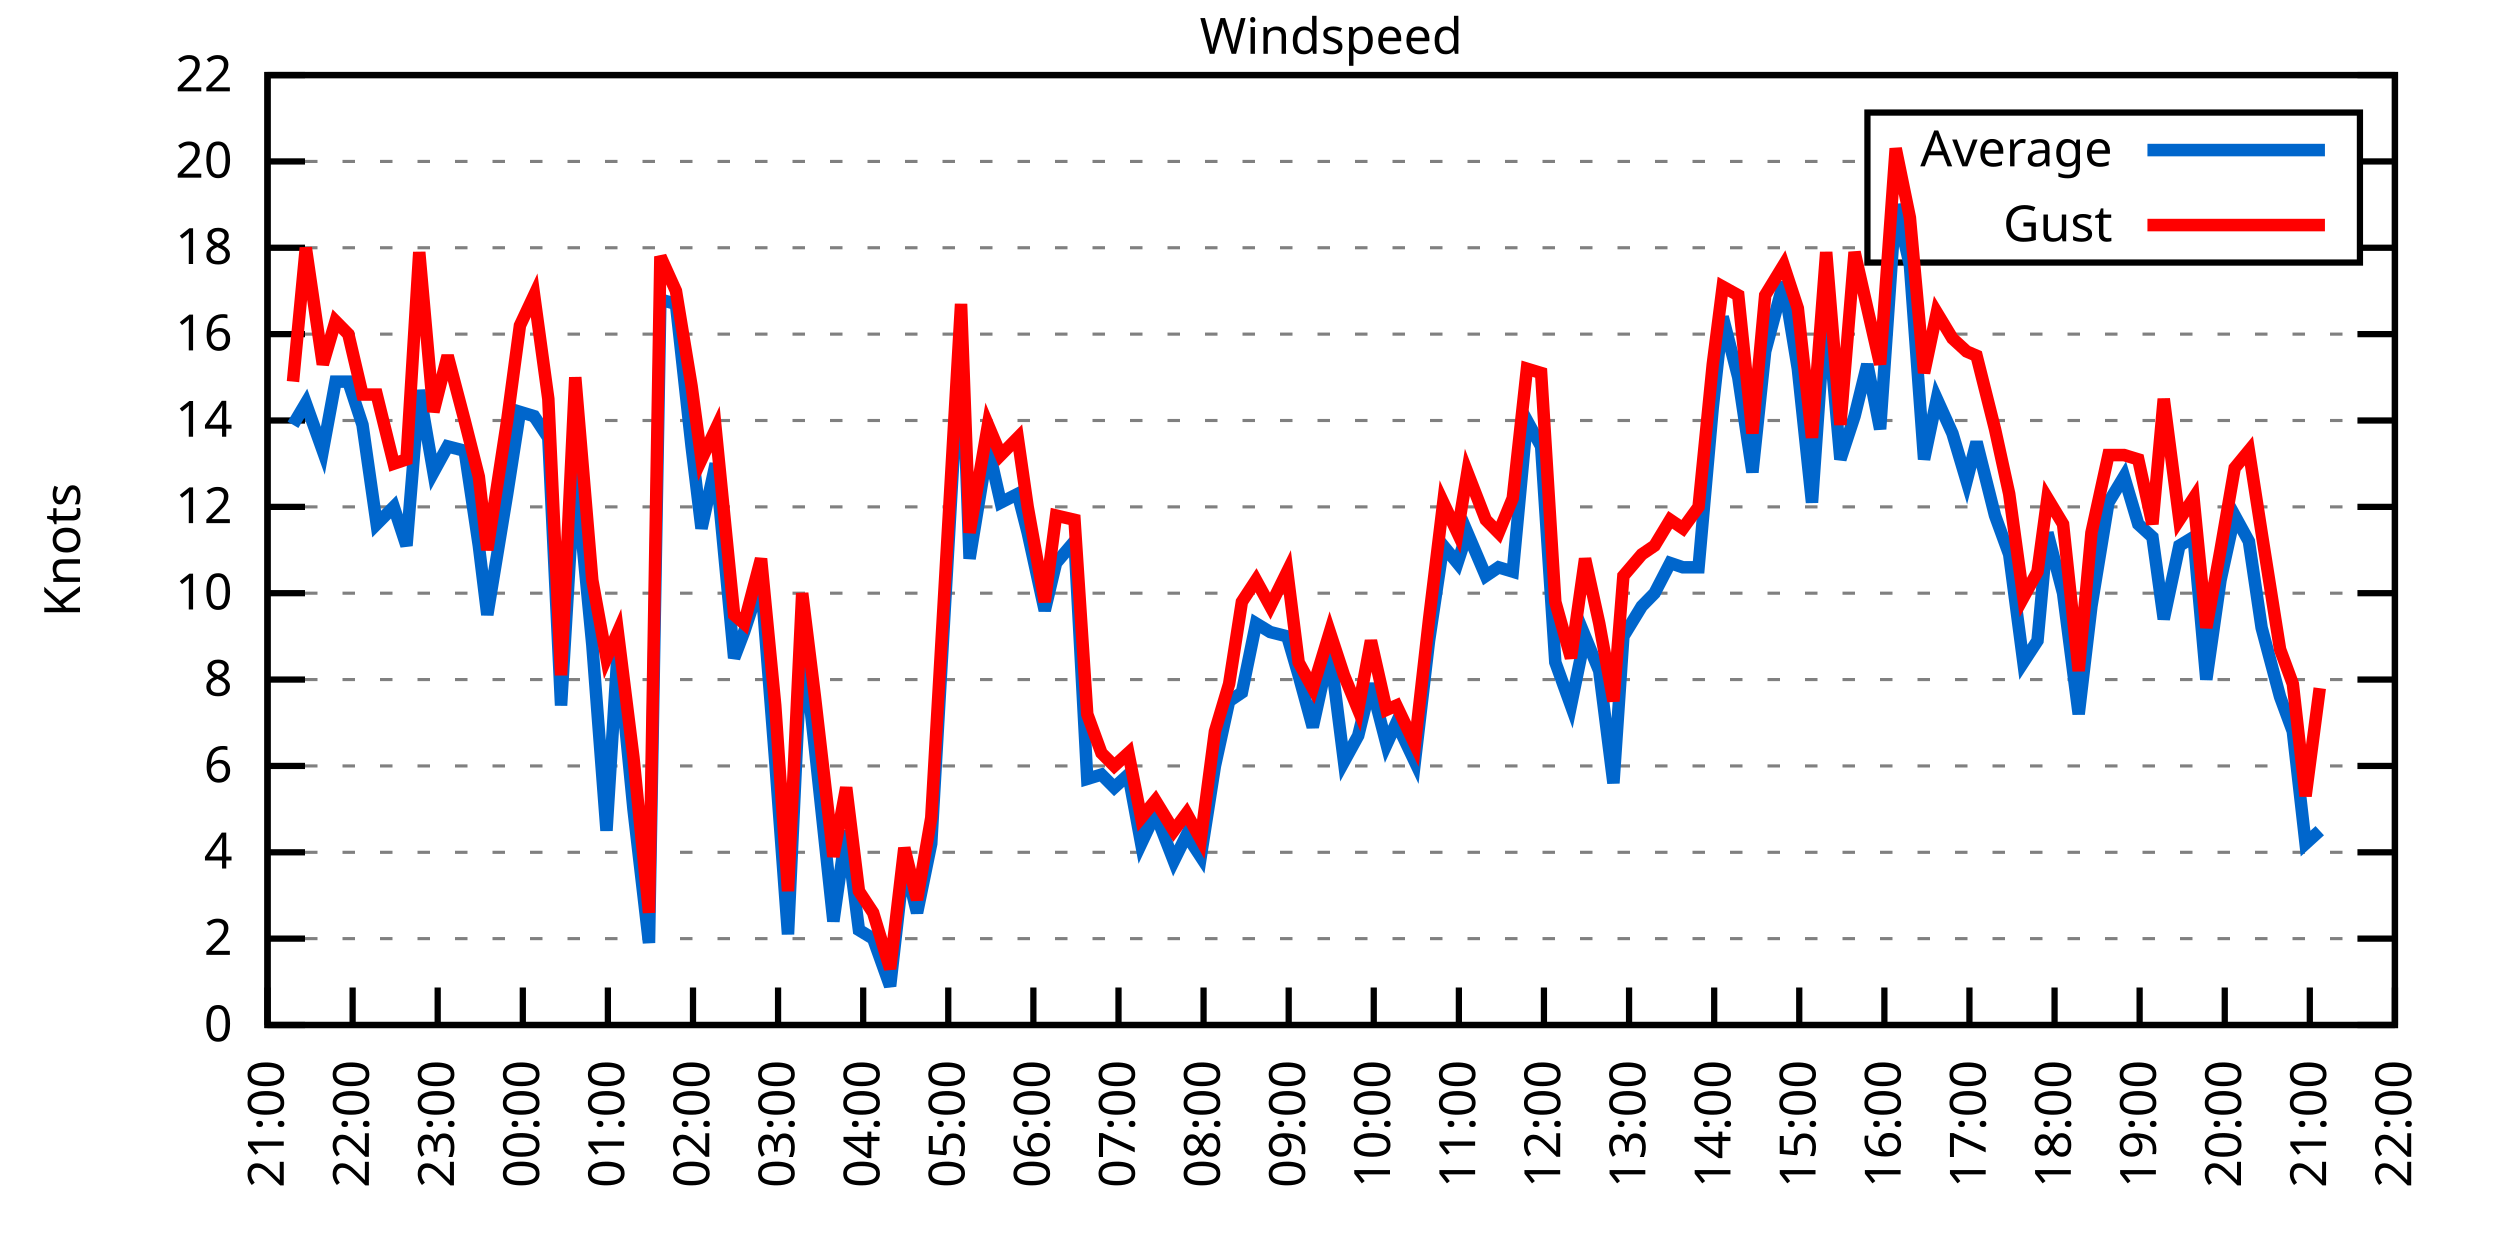
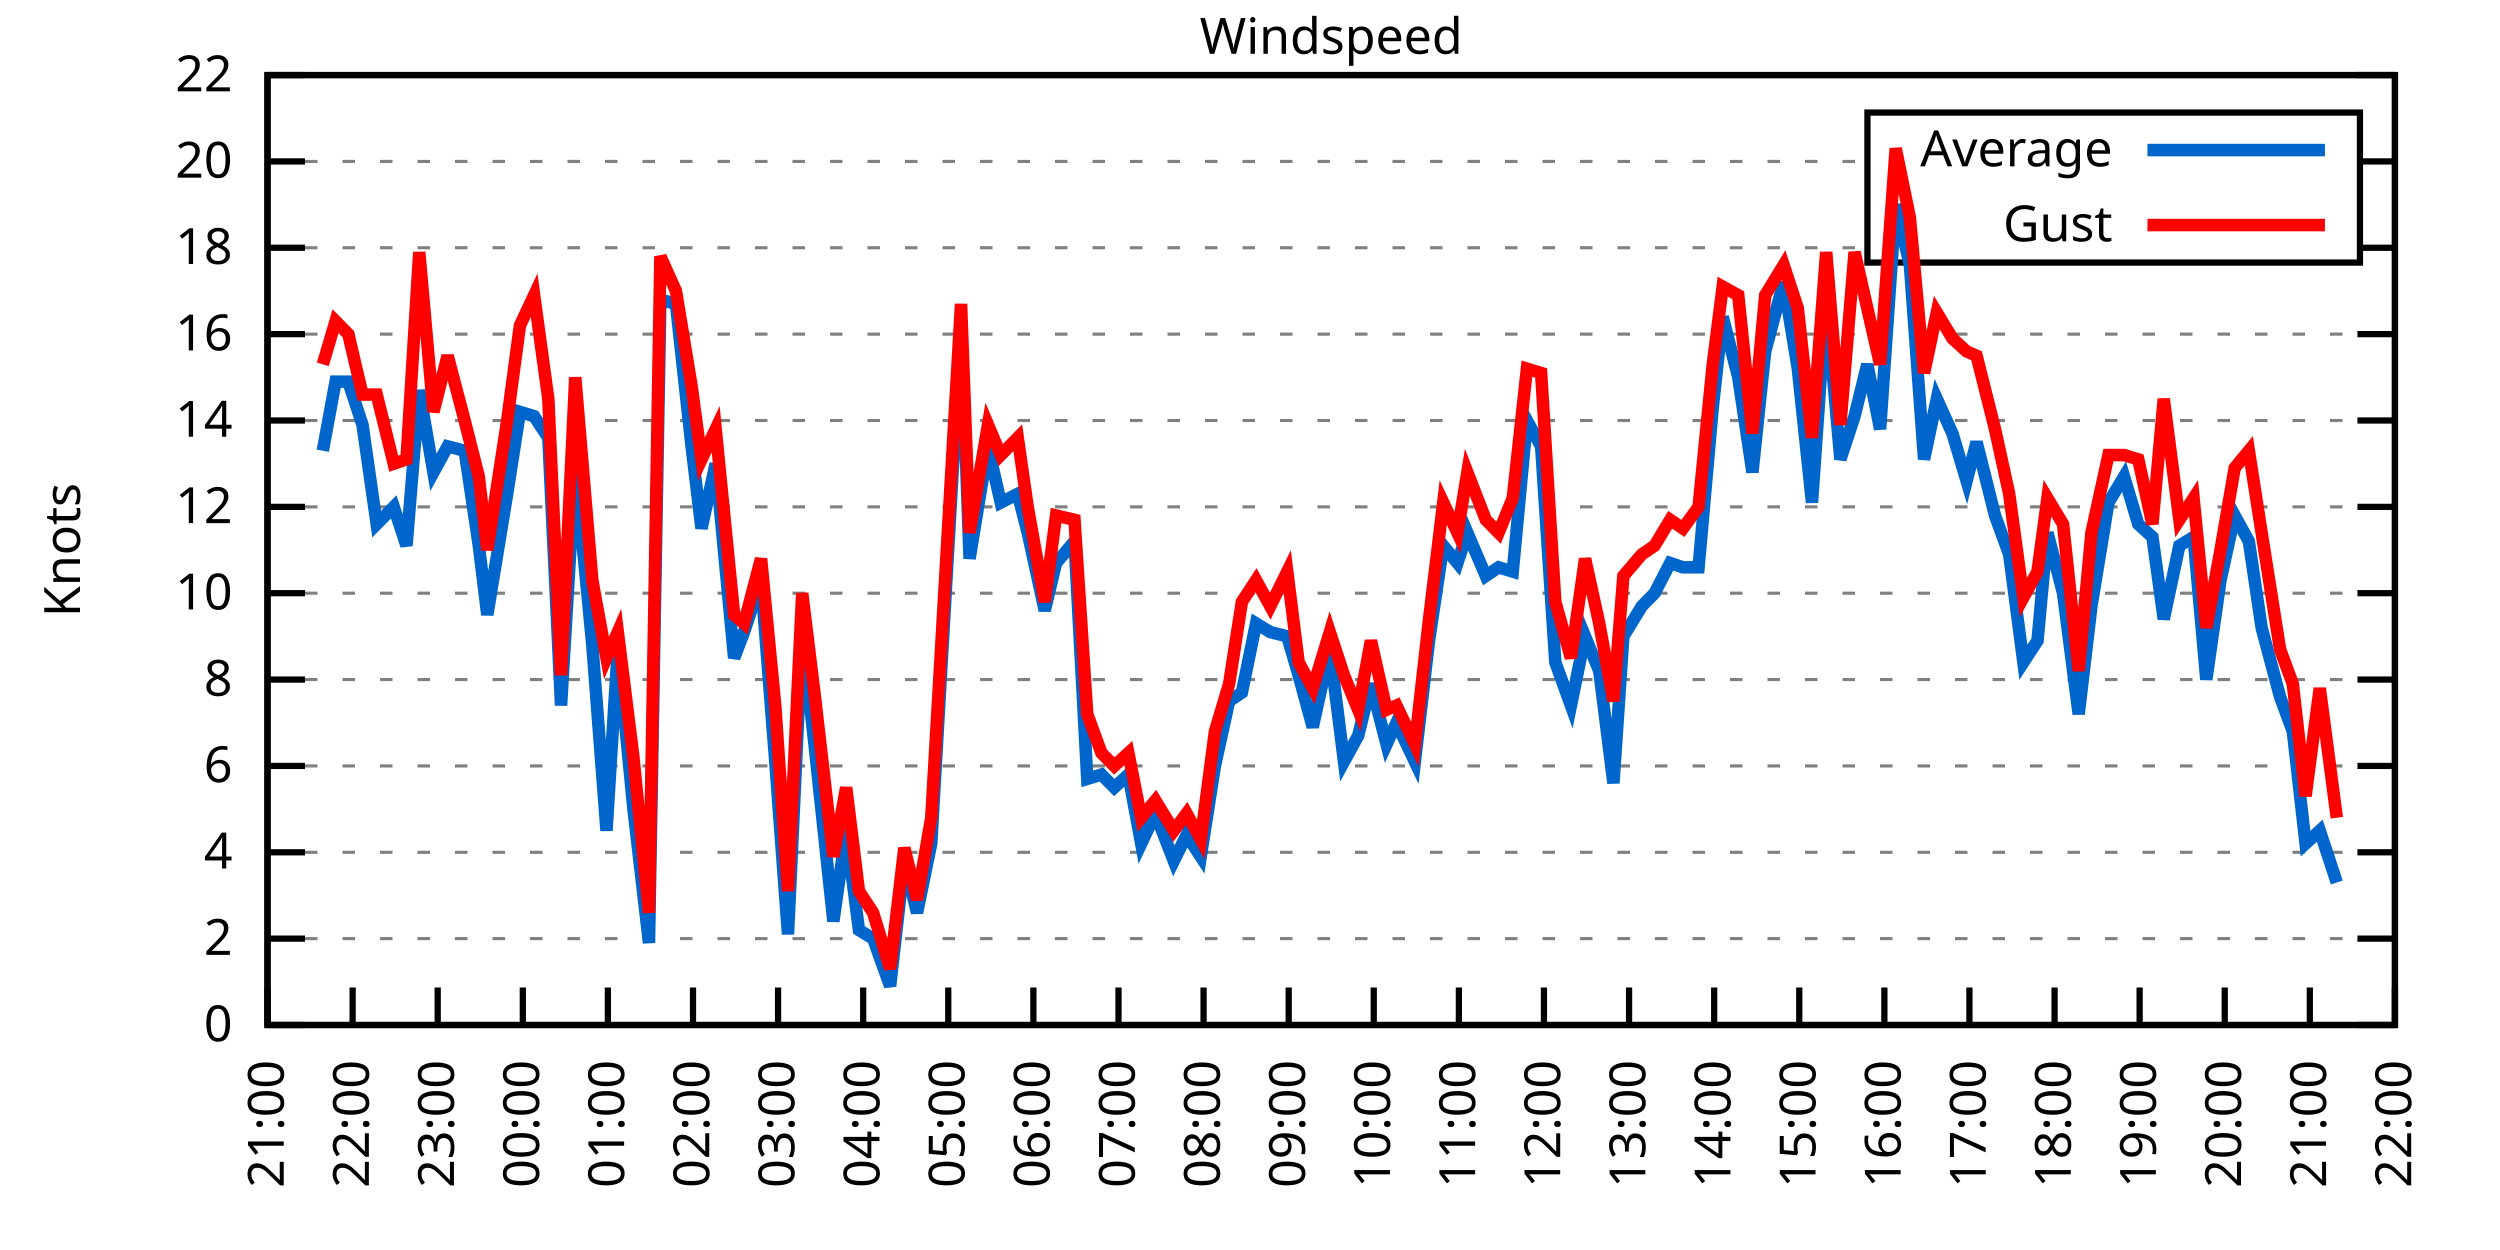
<svg xmlns="http://www.w3.org/2000/svg" xmlns:xlink="http://www.w3.org/1999/xlink" width="400" height="200" viewBox="0 0 400 200">
  <g id="gnuplot_canvas">
    <rect x="0" y="0" width="400" height="200" fill="none" />
    <defs>
      <circle id="gpDot" r="0.5" stroke-width="0.5" stroke="currentColor" />
      <path id="gpPt0" stroke-width="0.333" stroke="currentColor" d="M-1,0 h2 M0,-1 v2" />
      <path id="gpPt1" stroke-width="0.333" stroke="currentColor" d="M-1,-1 L1,1 M1,-1 L-1,1" />
      <path id="gpPt2" stroke-width="0.333" stroke="currentColor" d="M-1,0 L1,0 M0,-1 L0,1 M-1,-1 L1,1 M-1,1 L1,-1" />
      <rect id="gpPt3" stroke-width="0.333" stroke="currentColor" x="-1" y="-1" width="2" height="2" />
      <rect id="gpPt4" stroke-width="0.333" stroke="currentColor" fill="currentColor" x="-1" y="-1" width="2" height="2" />
      <circle id="gpPt5" stroke-width="0.333" stroke="currentColor" cx="0" cy="0" r="1" />
      <use xlink:href="#gpPt5" id="gpPt6" fill="currentColor" stroke="none" />
      <path id="gpPt7" stroke-width="0.333" stroke="currentColor" d="M0,-1.33 L-1.33,0.67 L1.33,0.67 z" />
      <use xlink:href="#gpPt7" id="gpPt8" fill="currentColor" stroke="none" />
      <use xlink:href="#gpPt7" id="gpPt9" stroke="currentColor" transform="rotate(180)" />
      <use xlink:href="#gpPt9" id="gpPt10" fill="currentColor" stroke="none" />
      <use xlink:href="#gpPt3" id="gpPt11" stroke="currentColor" transform="rotate(45)" />
      <use xlink:href="#gpPt11" id="gpPt12" fill="currentColor" stroke="none" />
      <path id="gpPt13" stroke-width="0.333" stroke="currentColor" d="M0,1.330 L1.265,0.411 L0.782,-1.067 L-0.782,-1.076 L-1.265,0.411 z" />
      <use xlink:href="#gpPt13" id="gpPt14" fill="currentColor" stroke="none" />
      <filter id="textbox" filterUnits="objectBoundingBox" x="0" y="0" height="1" width="1">
        <feFlood flood-color="white" flood-opacity="1" result="bgnd" />
        <feComposite in="SourceGraphic" in2="bgnd" operator="atop" />
      </filter>
      <filter id="greybox" filterUnits="objectBoundingBox" x="0" y="0" height="1" width="1">
        <feFlood flood-color="lightgrey" flood-opacity="1" result="grey" />
        <feComposite in="SourceGraphic" in2="grey" operator="atop" />
      </filter>
    </defs>
    <g fill="none" color="white" stroke="currentColor" stroke-width="1.00" stroke-linecap="butt" stroke-linejoin="miter">
</g>
    <g fill="none" color="black" stroke="currentColor" stroke-width="1.00" stroke-linecap="butt" stroke-linejoin="miter">
      <g stroke="none" shape-rendering="crispEdges">
        <polygon fill="rgb(255, 255, 255)" points="42.80,164.00 383.18,164.00 383.18,12.02 42.80,12.02 " />
      </g>
    </g>
    <g fill="none" color="black" stroke="currentColor" stroke-width="1.00" stroke-linecap="butt" stroke-linejoin="miter">
</g>
    <g fill="none" color="black" stroke="black" stroke-width="0.50" stroke-linecap="butt" stroke-linejoin="miter">
</g>
    <g fill="none" color="gray" stroke="currentColor" stroke-width="0.50" stroke-linecap="butt" stroke-linejoin="miter">
      <path stroke="gray" stroke-dasharray="2,4" class="gridline" d="M42.80,164.00 L383.19,164.00  " />
    </g>
    <g fill="none" color="gray" stroke="gray" stroke-width="1.00" stroke-linecap="butt" stroke-linejoin="miter">
</g>
    <g fill="none" color="black" stroke="currentColor" stroke-width="1.00" stroke-linecap="butt" stroke-linejoin="miter">
      <path stroke="black" d="M42.80,164.00 L48.80,164.00 M383.19,164.00 L377.19,164.00  " />
      <g transform="translate(37.20,166.60)" stroke="none" fill="black" font-family="Sans" font-size="8.00" text-anchor="end">
        <text>
          <tspan font-family="Sans"> 0</tspan>
        </text>
      </g>
    </g>
    <g fill="none" color="black" stroke="currentColor" stroke-width="1.00" stroke-linecap="butt" stroke-linejoin="miter">
</g>
    <g fill="none" color="black" stroke="black" stroke-width="0.50" stroke-linecap="butt" stroke-linejoin="miter">
</g>
    <g fill="none" color="gray" stroke="currentColor" stroke-width="0.50" stroke-linecap="butt" stroke-linejoin="miter">
      <path stroke="gray" stroke-dasharray="2,4" class="gridline" d="M42.80,150.18 L383.19,150.18  " />
    </g>
    <g fill="none" color="gray" stroke="gray" stroke-width="1.00" stroke-linecap="butt" stroke-linejoin="miter">
</g>
    <g fill="none" color="black" stroke="currentColor" stroke-width="1.00" stroke-linecap="butt" stroke-linejoin="miter">
      <path stroke="black" d="M42.80,150.18 L48.80,150.18 M383.19,150.18 L377.19,150.18  " />
      <g transform="translate(37.20,152.78)" stroke="none" fill="black" font-family="Sans" font-size="8.00" text-anchor="end">
        <text>
          <tspan font-family="Sans"> 2</tspan>
        </text>
      </g>
    </g>
    <g fill="none" color="black" stroke="currentColor" stroke-width="1.00" stroke-linecap="butt" stroke-linejoin="miter">
</g>
    <g fill="none" color="black" stroke="black" stroke-width="0.50" stroke-linecap="butt" stroke-linejoin="miter">
</g>
    <g fill="none" color="gray" stroke="currentColor" stroke-width="0.50" stroke-linecap="butt" stroke-linejoin="miter">
      <path stroke="gray" stroke-dasharray="2,4" class="gridline" d="M42.80,136.37 L383.19,136.37  " />
    </g>
    <g fill="none" color="gray" stroke="gray" stroke-width="1.00" stroke-linecap="butt" stroke-linejoin="miter">
</g>
    <g fill="none" color="black" stroke="currentColor" stroke-width="1.00" stroke-linecap="butt" stroke-linejoin="miter">
      <path stroke="black" d="M42.80,136.37 L48.80,136.37 M383.19,136.37 L377.19,136.37  " />
      <g transform="translate(37.20,138.97)" stroke="none" fill="black" font-family="Sans" font-size="8.00" text-anchor="end">
        <text>
          <tspan font-family="Sans"> 4</tspan>
        </text>
      </g>
    </g>
    <g fill="none" color="black" stroke="currentColor" stroke-width="1.00" stroke-linecap="butt" stroke-linejoin="miter">
</g>
    <g fill="none" color="black" stroke="black" stroke-width="0.50" stroke-linecap="butt" stroke-linejoin="miter">
</g>
    <g fill="none" color="gray" stroke="currentColor" stroke-width="0.50" stroke-linecap="butt" stroke-linejoin="miter">
      <path stroke="gray" stroke-dasharray="2,4" class="gridline" d="M42.80,122.55 L383.19,122.55  " />
    </g>
    <g fill="none" color="gray" stroke="gray" stroke-width="1.00" stroke-linecap="butt" stroke-linejoin="miter">
</g>
    <g fill="none" color="black" stroke="currentColor" stroke-width="1.00" stroke-linecap="butt" stroke-linejoin="miter">
      <path stroke="black" d="M42.80,122.55 L48.80,122.55 M383.19,122.55 L377.19,122.55  " />
      <g transform="translate(37.20,125.15)" stroke="none" fill="black" font-family="Sans" font-size="8.00" text-anchor="end">
        <text>
          <tspan font-family="Sans"> 6</tspan>
        </text>
      </g>
    </g>
    <g fill="none" color="black" stroke="currentColor" stroke-width="1.00" stroke-linecap="butt" stroke-linejoin="miter">
</g>
    <g fill="none" color="black" stroke="black" stroke-width="0.50" stroke-linecap="butt" stroke-linejoin="miter">
</g>
    <g fill="none" color="gray" stroke="currentColor" stroke-width="0.50" stroke-linecap="butt" stroke-linejoin="miter">
      <path stroke="gray" stroke-dasharray="2,4" class="gridline" d="M42.80,108.73 L383.19,108.73  " />
    </g>
    <g fill="none" color="gray" stroke="gray" stroke-width="1.00" stroke-linecap="butt" stroke-linejoin="miter">
</g>
    <g fill="none" color="black" stroke="currentColor" stroke-width="1.00" stroke-linecap="butt" stroke-linejoin="miter">
      <path stroke="black" d="M42.80,108.73 L48.80,108.73 M383.19,108.73 L377.19,108.73  " />
      <g transform="translate(37.20,111.33)" stroke="none" fill="black" font-family="Sans" font-size="8.00" text-anchor="end">
        <text>
          <tspan font-family="Sans"> 8</tspan>
        </text>
      </g>
    </g>
    <g fill="none" color="black" stroke="currentColor" stroke-width="1.00" stroke-linecap="butt" stroke-linejoin="miter">
</g>
    <g fill="none" color="black" stroke="black" stroke-width="0.50" stroke-linecap="butt" stroke-linejoin="miter">
</g>
    <g fill="none" color="gray" stroke="currentColor" stroke-width="0.50" stroke-linecap="butt" stroke-linejoin="miter">
      <path stroke="gray" stroke-dasharray="2,4" class="gridline" d="M42.80,94.91 L383.19,94.91  " />
    </g>
    <g fill="none" color="gray" stroke="gray" stroke-width="1.00" stroke-linecap="butt" stroke-linejoin="miter">
</g>
    <g fill="none" color="black" stroke="currentColor" stroke-width="1.00" stroke-linecap="butt" stroke-linejoin="miter">
      <path stroke="black" d="M42.80,94.91 L48.80,94.91 M383.19,94.91 L377.19,94.91  " />
      <g transform="translate(37.20,97.51)" stroke="none" fill="black" font-family="Sans" font-size="8.00" text-anchor="end">
        <text>
          <tspan font-family="Sans"> 10</tspan>
        </text>
      </g>
    </g>
    <g fill="none" color="black" stroke="currentColor" stroke-width="1.00" stroke-linecap="butt" stroke-linejoin="miter">
</g>
    <g fill="none" color="black" stroke="black" stroke-width="0.50" stroke-linecap="butt" stroke-linejoin="miter">
</g>
    <g fill="none" color="gray" stroke="currentColor" stroke-width="0.50" stroke-linecap="butt" stroke-linejoin="miter">
      <path stroke="gray" stroke-dasharray="2,4" class="gridline" d="M42.80,81.10 L383.19,81.10  " />
    </g>
    <g fill="none" color="gray" stroke="gray" stroke-width="1.00" stroke-linecap="butt" stroke-linejoin="miter">
</g>
    <g fill="none" color="black" stroke="currentColor" stroke-width="1.00" stroke-linecap="butt" stroke-linejoin="miter">
      <path stroke="black" d="M42.80,81.10 L48.80,81.10 M383.19,81.10 L377.19,81.10  " />
      <g transform="translate(37.20,83.70)" stroke="none" fill="black" font-family="Sans" font-size="8.00" text-anchor="end">
        <text>
          <tspan font-family="Sans"> 12</tspan>
        </text>
      </g>
    </g>
    <g fill="none" color="black" stroke="currentColor" stroke-width="1.00" stroke-linecap="butt" stroke-linejoin="miter">
</g>
    <g fill="none" color="black" stroke="black" stroke-width="0.50" stroke-linecap="butt" stroke-linejoin="miter">
</g>
    <g fill="none" color="gray" stroke="currentColor" stroke-width="0.50" stroke-linecap="butt" stroke-linejoin="miter">
      <path stroke="gray" stroke-dasharray="2,4" class="gridline" d="M42.80,67.28 L383.19,67.28  " />
    </g>
    <g fill="none" color="gray" stroke="gray" stroke-width="1.00" stroke-linecap="butt" stroke-linejoin="miter">
</g>
    <g fill="none" color="black" stroke="currentColor" stroke-width="1.00" stroke-linecap="butt" stroke-linejoin="miter">
      <path stroke="black" d="M42.80,67.28 L48.80,67.28 M383.19,67.28 L377.19,67.28  " />
      <g transform="translate(37.20,69.88)" stroke="none" fill="black" font-family="Sans" font-size="8.00" text-anchor="end">
        <text>
          <tspan font-family="Sans"> 14</tspan>
        </text>
      </g>
    </g>
    <g fill="none" color="black" stroke="currentColor" stroke-width="1.00" stroke-linecap="butt" stroke-linejoin="miter">
</g>
    <g fill="none" color="black" stroke="black" stroke-width="0.50" stroke-linecap="butt" stroke-linejoin="miter">
</g>
    <g fill="none" color="gray" stroke="currentColor" stroke-width="0.50" stroke-linecap="butt" stroke-linejoin="miter">
      <path stroke="gray" stroke-dasharray="2,4" class="gridline" d="M42.80,53.46 L383.19,53.46  " />
    </g>
    <g fill="none" color="gray" stroke="gray" stroke-width="1.00" stroke-linecap="butt" stroke-linejoin="miter">
</g>
    <g fill="none" color="black" stroke="currentColor" stroke-width="1.00" stroke-linecap="butt" stroke-linejoin="miter">
      <path stroke="black" d="M42.80,53.46 L48.80,53.46 M383.19,53.46 L377.19,53.46  " />
      <g transform="translate(37.20,56.06)" stroke="none" fill="black" font-family="Sans" font-size="8.00" text-anchor="end">
        <text>
          <tspan font-family="Sans"> 16</tspan>
        </text>
      </g>
    </g>
    <g fill="none" color="black" stroke="currentColor" stroke-width="1.00" stroke-linecap="butt" stroke-linejoin="miter">
</g>
    <g fill="none" color="black" stroke="black" stroke-width="0.50" stroke-linecap="butt" stroke-linejoin="miter">
</g>
    <g fill="none" color="gray" stroke="currentColor" stroke-width="0.50" stroke-linecap="butt" stroke-linejoin="miter">
      <path stroke="gray" stroke-dasharray="2,4" class="gridline" d="M42.80,39.64 L298.79,39.64 M377.59,39.64 L383.19,39.64  " />
    </g>
    <g fill="none" color="gray" stroke="gray" stroke-width="1.00" stroke-linecap="butt" stroke-linejoin="miter">
</g>
    <g fill="none" color="black" stroke="currentColor" stroke-width="1.00" stroke-linecap="butt" stroke-linejoin="miter">
      <path stroke="black" d="M42.80,39.64 L48.80,39.64 M383.19,39.64 L377.19,39.64  " />
      <g transform="translate(37.20,42.24)" stroke="none" fill="black" font-family="Sans" font-size="8.00" text-anchor="end">
        <text>
          <tspan font-family="Sans"> 18</tspan>
        </text>
      </g>
    </g>
    <g fill="none" color="black" stroke="currentColor" stroke-width="1.00" stroke-linecap="butt" stroke-linejoin="miter">
</g>
    <g fill="none" color="black" stroke="black" stroke-width="0.50" stroke-linecap="butt" stroke-linejoin="miter">
</g>
    <g fill="none" color="gray" stroke="currentColor" stroke-width="0.50" stroke-linecap="butt" stroke-linejoin="miter">
      <path stroke="gray" stroke-dasharray="2,4" class="gridline" d="M42.80,25.83 L298.79,25.83 M377.59,25.83 L383.19,25.83  " />
    </g>
    <g fill="none" color="gray" stroke="gray" stroke-width="1.00" stroke-linecap="butt" stroke-linejoin="miter">
</g>
    <g fill="none" color="black" stroke="currentColor" stroke-width="1.00" stroke-linecap="butt" stroke-linejoin="miter">
      <path stroke="black" d="M42.80,25.83 L48.80,25.83 M383.19,25.83 L377.19,25.83  " />
      <g transform="translate(37.20,28.43)" stroke="none" fill="black" font-family="Sans" font-size="8.00" text-anchor="end">
        <text>
          <tspan font-family="Sans"> 20</tspan>
        </text>
      </g>
    </g>
    <g fill="none" color="black" stroke="currentColor" stroke-width="1.00" stroke-linecap="butt" stroke-linejoin="miter">
</g>
    <g fill="none" color="black" stroke="black" stroke-width="0.50" stroke-linecap="butt" stroke-linejoin="miter">
</g>
    <g fill="none" color="gray" stroke="currentColor" stroke-width="0.50" stroke-linecap="butt" stroke-linejoin="miter">
      <path stroke="gray" stroke-dasharray="2,4" class="gridline" d="M42.80,12.01 L383.19,12.01  " />
    </g>
    <g fill="none" color="gray" stroke="gray" stroke-width="1.00" stroke-linecap="butt" stroke-linejoin="miter">
</g>
    <g fill="none" color="black" stroke="currentColor" stroke-width="1.00" stroke-linecap="butt" stroke-linejoin="miter">
      <path stroke="black" d="M42.80,12.01 L48.80,12.01 M383.19,12.01 L377.19,12.01  " />
      <g transform="translate(37.20,14.61)" stroke="none" fill="black" font-family="Sans" font-size="8.00" text-anchor="end">
        <text>
          <tspan font-family="Sans"> 22</tspan>
        </text>
      </g>
    </g>
    <g fill="none" color="black" stroke="currentColor" stroke-width="1.00" stroke-linecap="butt" stroke-linejoin="miter">
      <path stroke="black" d="M42.80,164.00 L42.80,158.00  " />
      <g transform="translate(45.40,169.60) rotate(270.00)" stroke="none" fill="black" font-family="Sans" font-size="8.00" text-anchor="end">
        <text>
          <tspan font-family="Sans">21:00</tspan>
        </text>
      </g>
    </g>
    <g fill="none" color="black" stroke="currentColor" stroke-width="1.00" stroke-linecap="butt" stroke-linejoin="miter">
      <path stroke="black" d="M56.42,164.00 L56.42,158.00  " />
      <g transform="translate(59.02,169.60) rotate(270.00)" stroke="none" fill="black" font-family="Sans" font-size="8.00" text-anchor="end">
        <text>
          <tspan font-family="Sans">22:00</tspan>
        </text>
      </g>
    </g>
    <g fill="none" color="black" stroke="currentColor" stroke-width="1.00" stroke-linecap="butt" stroke-linejoin="miter">
      <path stroke="black" d="M70.03,164.00 L70.03,158.00  " />
      <g transform="translate(72.63,169.60) rotate(270.00)" stroke="none" fill="black" font-family="Sans" font-size="8.00" text-anchor="end">
        <text>
          <tspan font-family="Sans">23:00</tspan>
        </text>
      </g>
    </g>
    <g fill="none" color="black" stroke="currentColor" stroke-width="1.00" stroke-linecap="butt" stroke-linejoin="miter">
      <path stroke="black" d="M83.65,164.00 L83.65,158.00  " />
      <g transform="translate(86.25,169.60) rotate(270.00)" stroke="none" fill="black" font-family="Sans" font-size="8.00" text-anchor="end">
        <text>
          <tspan font-family="Sans">00:00</tspan>
        </text>
      </g>
    </g>
    <g fill="none" color="black" stroke="currentColor" stroke-width="1.00" stroke-linecap="butt" stroke-linejoin="miter">
      <path stroke="black" d="M97.26,164.00 L97.26,158.00  " />
      <g transform="translate(99.86,169.60) rotate(270.00)" stroke="none" fill="black" font-family="Sans" font-size="8.00" text-anchor="end">
        <text>
          <tspan font-family="Sans">01:00</tspan>
        </text>
      </g>
    </g>
    <g fill="none" color="black" stroke="currentColor" stroke-width="1.00" stroke-linecap="butt" stroke-linejoin="miter">
      <path stroke="black" d="M110.88,164.00 L110.88,158.00  " />
      <g transform="translate(113.48,169.60) rotate(270.00)" stroke="none" fill="black" font-family="Sans" font-size="8.00" text-anchor="end">
        <text>
          <tspan font-family="Sans">02:00</tspan>
        </text>
      </g>
    </g>
    <g fill="none" color="black" stroke="currentColor" stroke-width="1.00" stroke-linecap="butt" stroke-linejoin="miter">
      <path stroke="black" d="M124.49,164.00 L124.49,158.00  " />
      <g transform="translate(127.09,169.60) rotate(270.00)" stroke="none" fill="black" font-family="Sans" font-size="8.00" text-anchor="end">
        <text>
          <tspan font-family="Sans">03:00</tspan>
        </text>
      </g>
    </g>
    <g fill="none" color="black" stroke="currentColor" stroke-width="1.00" stroke-linecap="butt" stroke-linejoin="miter">
      <path stroke="black" d="M138.11,164.00 L138.11,158.00  " />
      <g transform="translate(140.71,169.60) rotate(270.00)" stroke="none" fill="black" font-family="Sans" font-size="8.00" text-anchor="end">
        <text>
          <tspan font-family="Sans">04:00</tspan>
        </text>
      </g>
    </g>
    <g fill="none" color="black" stroke="currentColor" stroke-width="1.00" stroke-linecap="butt" stroke-linejoin="miter">
      <path stroke="black" d="M151.72,164.00 L151.72,158.00  " />
      <g transform="translate(154.32,169.60) rotate(270.00)" stroke="none" fill="black" font-family="Sans" font-size="8.00" text-anchor="end">
        <text>
          <tspan font-family="Sans">05:00</tspan>
        </text>
      </g>
    </g>
    <g fill="none" color="black" stroke="currentColor" stroke-width="1.00" stroke-linecap="butt" stroke-linejoin="miter">
      <path stroke="black" d="M165.34,164.00 L165.34,158.00  " />
      <g transform="translate(167.94,169.60) rotate(270.00)" stroke="none" fill="black" font-family="Sans" font-size="8.00" text-anchor="end">
        <text>
          <tspan font-family="Sans">06:00</tspan>
        </text>
      </g>
    </g>
    <g fill="none" color="black" stroke="currentColor" stroke-width="1.00" stroke-linecap="butt" stroke-linejoin="miter">
      <path stroke="black" d="M178.96,164.00 L178.96,158.00  " />
      <g transform="translate(181.56,169.60) rotate(270.00)" stroke="none" fill="black" font-family="Sans" font-size="8.00" text-anchor="end">
        <text>
          <tspan font-family="Sans">07:00</tspan>
        </text>
      </g>
    </g>
    <g fill="none" color="black" stroke="currentColor" stroke-width="1.00" stroke-linecap="butt" stroke-linejoin="miter">
      <path stroke="black" d="M192.57,164.00 L192.57,158.00  " />
      <g transform="translate(195.17,169.60) rotate(270.00)" stroke="none" fill="black" font-family="Sans" font-size="8.00" text-anchor="end">
        <text>
          <tspan font-family="Sans">08:00</tspan>
        </text>
      </g>
    </g>
    <g fill="none" color="black" stroke="currentColor" stroke-width="1.00" stroke-linecap="butt" stroke-linejoin="miter">
      <path stroke="black" d="M206.19,164.00 L206.19,158.00  " />
      <g transform="translate(208.79,169.60) rotate(270.00)" stroke="none" fill="black" font-family="Sans" font-size="8.00" text-anchor="end">
        <text>
          <tspan font-family="Sans">09:00</tspan>
        </text>
      </g>
    </g>
    <g fill="none" color="black" stroke="currentColor" stroke-width="1.00" stroke-linecap="butt" stroke-linejoin="miter">
      <path stroke="black" d="M219.80,164.00 L219.80,158.00  " />
      <g transform="translate(222.40,169.60) rotate(270.00)" stroke="none" fill="black" font-family="Sans" font-size="8.00" text-anchor="end">
        <text>
          <tspan font-family="Sans">10:00</tspan>
        </text>
      </g>
    </g>
    <g fill="none" color="black" stroke="currentColor" stroke-width="1.00" stroke-linecap="butt" stroke-linejoin="miter">
      <path stroke="black" d="M233.42,164.00 L233.42,158.00  " />
      <g transform="translate(236.02,169.60) rotate(270.00)" stroke="none" fill="black" font-family="Sans" font-size="8.00" text-anchor="end">
        <text>
          <tspan font-family="Sans">11:00</tspan>
        </text>
      </g>
    </g>
    <g fill="none" color="black" stroke="currentColor" stroke-width="1.00" stroke-linecap="butt" stroke-linejoin="miter">
      <path stroke="black" d="M247.03,164.00 L247.03,158.00  " />
      <g transform="translate(249.63,169.60) rotate(270.00)" stroke="none" fill="black" font-family="Sans" font-size="8.00" text-anchor="end">
        <text>
          <tspan font-family="Sans">12:00</tspan>
        </text>
      </g>
    </g>
    <g fill="none" color="black" stroke="currentColor" stroke-width="1.00" stroke-linecap="butt" stroke-linejoin="miter">
      <path stroke="black" d="M260.65,164.00 L260.65,158.00  " />
      <g transform="translate(263.25,169.60) rotate(270.00)" stroke="none" fill="black" font-family="Sans" font-size="8.00" text-anchor="end">
        <text>
          <tspan font-family="Sans">13:00</tspan>
        </text>
      </g>
    </g>
    <g fill="none" color="black" stroke="currentColor" stroke-width="1.00" stroke-linecap="butt" stroke-linejoin="miter">
      <path stroke="black" d="M274.27,164.00 L274.27,158.00  " />
      <g transform="translate(276.87,169.60) rotate(270.00)" stroke="none" fill="black" font-family="Sans" font-size="8.00" text-anchor="end">
        <text>
          <tspan font-family="Sans">14:00</tspan>
        </text>
      </g>
    </g>
    <g fill="none" color="black" stroke="currentColor" stroke-width="1.00" stroke-linecap="butt" stroke-linejoin="miter">
      <path stroke="black" d="M287.88,164.00 L287.88,158.00  " />
      <g transform="translate(290.48,169.60) rotate(270.00)" stroke="none" fill="black" font-family="Sans" font-size="8.00" text-anchor="end">
        <text>
          <tspan font-family="Sans">15:00</tspan>
        </text>
      </g>
    </g>
    <g fill="none" color="black" stroke="currentColor" stroke-width="1.00" stroke-linecap="butt" stroke-linejoin="miter">
      <path stroke="black" d="M301.50,164.00 L301.50,158.00  " />
      <g transform="translate(304.10,169.60) rotate(270.00)" stroke="none" fill="black" font-family="Sans" font-size="8.00" text-anchor="end">
        <text>
          <tspan font-family="Sans">16:00</tspan>
        </text>
      </g>
    </g>
    <g fill="none" color="black" stroke="currentColor" stroke-width="1.00" stroke-linecap="butt" stroke-linejoin="miter">
      <path stroke="black" d="M315.11,164.00 L315.11,158.00  " />
      <g transform="translate(317.71,169.60) rotate(270.00)" stroke="none" fill="black" font-family="Sans" font-size="8.00" text-anchor="end">
        <text>
          <tspan font-family="Sans">17:00</tspan>
        </text>
      </g>
    </g>
    <g fill="none" color="black" stroke="currentColor" stroke-width="1.00" stroke-linecap="butt" stroke-linejoin="miter">
      <path stroke="black" d="M328.73,164.00 L328.73,158.00  " />
      <g transform="translate(331.33,169.60) rotate(270.00)" stroke="none" fill="black" font-family="Sans" font-size="8.00" text-anchor="end">
        <text>
          <tspan font-family="Sans">18:00</tspan>
        </text>
      </g>
    </g>
    <g fill="none" color="black" stroke="currentColor" stroke-width="1.00" stroke-linecap="butt" stroke-linejoin="miter">
      <path stroke="black" d="M342.34,164.00 L342.34,158.00  " />
      <g transform="translate(344.94,169.60) rotate(270.00)" stroke="none" fill="black" font-family="Sans" font-size="8.00" text-anchor="end">
        <text>
          <tspan font-family="Sans">19:00</tspan>
        </text>
      </g>
    </g>
    <g fill="none" color="black" stroke="currentColor" stroke-width="1.00" stroke-linecap="butt" stroke-linejoin="miter">
      <path stroke="black" d="M355.96,164.00 L355.96,158.00  " />
      <g transform="translate(358.56,169.60) rotate(270.00)" stroke="none" fill="black" font-family="Sans" font-size="8.00" text-anchor="end">
        <text>
          <tspan font-family="Sans">20:00</tspan>
        </text>
      </g>
    </g>
    <g fill="none" color="black" stroke="currentColor" stroke-width="1.00" stroke-linecap="butt" stroke-linejoin="miter">
      <path stroke="black" d="M369.57,164.00 L369.57,158.00  " />
      <g transform="translate(372.17,169.60) rotate(270.00)" stroke="none" fill="black" font-family="Sans" font-size="8.00" text-anchor="end">
        <text>
          <tspan font-family="Sans">21:00</tspan>
        </text>
      </g>
    </g>
    <g fill="none" color="black" stroke="currentColor" stroke-width="1.00" stroke-linecap="butt" stroke-linejoin="miter">
      <path stroke="black" d="M383.19,164.00 L383.19,158.00  " />
      <g transform="translate(385.79,169.60) rotate(270.00)" stroke="none" fill="black" font-family="Sans" font-size="8.00" text-anchor="end">
        <text>
          <tspan font-family="Sans">22:00</tspan>
        </text>
      </g>
    </g>
    <g fill="none" color="black" stroke="currentColor" stroke-width="1.00" stroke-linecap="butt" stroke-linejoin="miter">
</g>
    <g fill="none" color="black" stroke="currentColor" stroke-width="1.00" stroke-linecap="butt" stroke-linejoin="miter">
      <path stroke="black" d="M42.80,12.01 L42.80,164.00 L383.19,164.00 L383.19,12.01 L42.80,12.01 Z  " />
    </g>
    <g fill="none" color="black" stroke="currentColor" stroke-width="1.00" stroke-linecap="butt" stroke-linejoin="miter">
</g>
    <g fill="none" color="black" stroke="currentColor" stroke-width="1.00" stroke-linecap="butt" stroke-linejoin="miter">
      <path stroke="black" d="M298.79,42.01 L298.79,18.01 L377.59,18.01 L377.59,42.01 L298.79,42.01 Z  " />
    </g>
    <g id="Windspeed_plot_1">
      <g fill="none" color="white" stroke="black" stroke-width="2.00" stroke-linecap="butt" stroke-linejoin="miter">
</g>
      <g fill="none" color="black" stroke="currentColor" stroke-width="2.00" stroke-linecap="butt" stroke-linejoin="miter">
        <g transform="translate(337.99,26.61)" stroke="none" fill="black" font-family="Sans" font-size="8.00" text-anchor="end">
          <text>
            <tspan font-family="Sans">Average</tspan>
          </text>
        </g>
      </g>
      <g fill="none" color="black" stroke="currentColor" stroke-width="2.00" stroke-linecap="butt" stroke-linejoin="miter">
-         <path stroke="rgb(  0, 102, 204)" d="M343.59,24.01 L371.99,24.01 M46.88,67.97 L48.93,64.52 L51.65,72.12 L53.69,61.06 L55.73,61.06 L58.00,67.97   L60.27,83.86 L63.00,81.10 L65.04,87.31 L67.08,62.44 L69.35,75.57 L71.62,71.42 L74.34,72.12 L76.61,87.31   L77.97,98.37 L81.15,79.02 L83.19,65.90 L85.46,66.59 L87.73,70.04 L89.77,112.88 L92.04,74.88 L94.77,103.20   L97.04,132.91 L98.85,103.89 L101.35,129.46 L103.84,150.87 L105.66,47.93 L108.15,48.63 L110.65,71.42 L112.24,84.55   L114.51,74.19 L117.46,105.28 L119.05,101.13 L121.77,92.84 L124.04,121.86 L126.08,149.49 L128.35,101.13 L130.39,119.78   L133.34,147.42 L135.39,132.91 L137.43,148.80 L139.70,150.18 L142.42,157.78 L144.69,137.75 L146.73,146.04 L149.00,134.98   L153.77,52.08 L155.13,89.39 L158.08,71.42 L160.12,80.41 L162.84,79.02 L164.43,85.24 L167.16,97.68 L168.97,90.08   L171.92,86.62 L173.96,124.62 L176.23,123.93 L178.28,126.00 L180.54,123.93 L182.59,134.98 L184.86,130.15 L187.81,137.75   L189.85,133.60 L192.12,137.06 L194.39,122.55 L196.66,112.19 L198.70,110.80 L200.97,99.75 L203.24,101.13 L205.96,101.82   L207.78,108.04 L210.04,116.33 L212.77,103.89 L215.04,121.86 L217.31,117.71 L219.35,109.42 L221.85,119.09 L223.43,115.64   L226.38,121.86 L228.65,102.51 L230.92,87.31 L233.19,90.08 L234.78,85.24 L237.73,92.15 L239.77,90.77 L242.04,91.46   L244.31,67.28 L246.58,71.42 L248.85,105.97 L251.35,112.88 L253.61,101.82 L255.88,107.35 L258.15,125.31 L259.74,101.82   L262.69,96.99 L264.73,94.91 L267.23,90.08 L269.27,90.77 L271.77,90.77 L274.04,65.21 L275.63,50.70 L278.12,60.37   L280.39,75.57 L282.43,56.23 L285.38,45.17 L287.65,58.99 L289.92,80.41 L292.19,47.93 L294.46,73.50 L296.73,66.59   L298.77,58.30 L300.82,68.66 L303.31,32.74 L305.58,42.41 L307.85,73.50 L309.89,63.82 L312.39,69.35 L314.66,76.95   L316.25,70.73 L319.20,82.48 L321.47,88.70 L323.74,105.97 L326.00,102.51 L327.59,85.24 L330.09,94.91 L332.59,114.26   L334.63,96.99 L337.35,80.41 L339.85,76.26 L342.12,83.86 L344.39,85.93 L346.20,99.06 L348.70,87.31 L350.97,85.93   L353.01,108.73 L355.28,92.84 L357.55,82.48 L359.82,86.62 L361.86,100.44 L364.81,111.49 L366.85,117.02 L368.89,134.98   L371.16,132.91  " />
+         <path stroke="rgb(  0, 102, 204)" d="M343.59,24.01 L371.99,24.01 M51.65,72.12 L53.69,61.06 L55.73,61.06 L58.00,67.97 L60.27,83.86 L63.00,81.10   L65.04,87.31 L67.08,62.44 L69.35,75.57 L71.62,71.42 L74.34,72.12 L76.61,87.31 L77.97,98.37 L81.15,79.02   L83.19,65.90 L85.46,66.59 L87.73,70.04 L89.77,112.88 L92.04,74.88 L94.77,103.20 L97.04,132.91 L98.85,103.89   L101.35,129.46 L103.84,150.87 L105.66,47.93 L108.15,48.63 L110.65,71.42 L112.24,84.55 L114.51,74.19 L117.46,105.28   L119.05,101.13 L121.77,92.84 L124.04,121.86 L126.08,149.49 L128.35,101.13 L130.39,119.78 L133.34,147.42 L135.39,132.91   L137.43,148.80 L139.70,150.18 L142.42,157.78 L144.69,137.75 L146.73,146.04 L149.00,134.98 L153.77,52.08 L155.13,89.39   L158.08,71.42 L160.12,80.41 L162.84,79.02 L164.43,85.24 L167.16,97.68 L168.97,90.08 L171.92,86.62 L173.96,124.62   L176.23,123.93 L178.28,126.00 L180.54,123.93 L182.59,134.98 L184.86,130.15 L187.81,137.75 L189.85,133.60 L192.12,137.06   L194.39,122.55 L196.66,112.19 L198.70,110.80 L200.97,99.75 L203.24,101.13 L205.96,101.82 L207.78,108.04 L210.04,116.33   L212.77,103.89 L215.04,121.86 L217.31,117.71 L219.35,109.42 L221.85,119.09 L223.43,115.64 L226.38,121.86 L228.65,102.51   L230.92,87.31 L233.19,90.08 L234.78,85.24 L237.73,92.15 L239.77,90.77 L242.04,91.46 L244.31,67.28 L246.58,71.42   L248.85,105.97 L251.35,112.88 L253.61,101.82 L255.88,107.35 L258.15,125.31 L259.74,101.82 L262.69,96.99 L264.73,94.91   L267.23,90.08 L269.27,90.77 L271.77,90.77 L274.04,65.21 L275.63,50.70 L278.12,60.37 L280.39,75.57 L282.43,56.23   L285.38,45.17 L287.65,58.99 L289.92,80.41 L292.19,47.93 L294.46,73.50 L296.73,66.59 L298.77,58.30 L300.82,68.66   L303.31,32.74 L305.58,42.41 L307.85,73.50 L309.89,63.82 L312.39,69.35 L314.66,76.95 L316.25,70.73 L319.20,82.48   L321.47,88.70 L323.74,105.97 L326.00,102.51 L327.59,85.24 L330.09,94.91 L332.59,114.26 L334.63,96.99 L337.35,80.41   L339.85,76.26 L342.12,83.86 L344.39,85.93 L346.20,99.06 L348.70,87.31 L350.97,85.93 L353.01,108.73 L355.28,92.84   L357.55,82.48 L359.82,86.62 L361.86,100.44 L364.81,111.49 L366.85,117.02 L368.89,134.98 L371.16,132.91 L373.89,141.20    " />
      </g>
    </g>
    <g id="Windspeed_plot_2">
      <g fill="none" color="black" stroke="currentColor" stroke-width="2.00" stroke-linecap="butt" stroke-linejoin="miter">
        <g transform="translate(337.99,38.61)" stroke="none" fill="black" font-family="Sans" font-size="8.00" text-anchor="end">
          <text>
            <tspan font-family="Sans">Gust</tspan>
          </text>
        </g>
      </g>
      <g fill="none" color="black" stroke="currentColor" stroke-width="2.00" stroke-linecap="butt" stroke-linejoin="miter">
-         <path stroke="rgb(255,   0,   0)" d="M343.59,36.01 L371.99,36.01 M46.88,61.06 L48.93,39.64 L51.65,58.30 L53.69,51.39 L55.73,53.46 L58.00,63.13   L60.27,63.13 L63.00,74.19 L65.04,73.50 L67.08,40.34 L69.35,65.90 L71.62,56.92 L74.34,67.28 L76.61,76.26   L77.97,88.00 L81.15,67.28 L83.19,52.08 L85.46,47.24 L87.73,63.82 L89.77,108.04 L92.04,60.37 L94.77,92.84   L97.04,105.28 L98.85,101.13 L101.35,121.17 L103.84,146.04 L105.66,41.03 L108.15,46.55 L110.65,61.75 L112.24,73.50   L114.51,68.66 L117.46,98.37 L119.05,99.75 L121.77,89.39 L124.04,112.88 L126.08,142.58 L128.35,94.91 L130.39,111.49   L133.34,137.06 L135.39,126.00 L137.43,142.58 L139.70,146.04 L142.42,155.02 L144.69,135.67 L146.73,143.96 L149.00,130.84   L153.77,48.63 L155.13,85.24 L158.08,67.97 L160.12,72.81 L162.84,70.04 L164.43,81.10 L167.16,96.30 L168.97,82.48   L171.92,83.17 L173.96,114.26 L176.23,120.48 L178.28,122.55 L180.54,120.48 L182.59,130.84 L184.86,128.08 L187.81,132.91   L189.85,130.15 L192.12,134.29 L194.39,117.02 L196.66,109.42 L198.70,96.30 L200.97,92.84 L203.24,96.99 L205.96,91.46   L207.78,105.97 L210.04,110.11 L212.77,101.13 L215.04,108.04 L217.31,113.57 L219.35,102.51 L221.85,113.57 L223.43,112.88   L226.38,119.09 L228.65,99.06 L230.92,80.41 L233.19,85.24 L234.78,75.57 L237.73,83.17 L239.77,85.24 L242.04,79.71   L244.31,58.99 L246.58,59.68 L248.85,96.30 L251.35,105.28 L253.61,89.39 L255.88,99.75 L258.15,112.19 L259.74,92.15   L262.69,88.70 L264.73,87.31 L267.23,83.17 L269.27,84.55 L271.77,81.10 L274.04,58.30 L275.63,45.86 L278.12,47.24   L280.39,69.35 L282.43,47.24 L285.38,42.41 L287.65,49.32 L289.92,70.04 L292.19,40.34 L294.46,67.97 L296.73,40.34   L298.77,49.32 L300.82,58.30 L303.31,23.75 L305.58,34.81 L307.85,59.68 L309.89,50.01 L312.39,54.15 L314.66,56.23   L316.25,56.92 L319.20,68.66 L321.47,79.02 L323.74,95.60 L326.00,91.46 L327.59,79.71 L330.09,83.86 L332.59,107.35   L334.63,85.24 L337.35,72.81 L339.85,72.81 L342.12,73.50 L344.39,83.86 L346.20,63.82 L348.70,83.17 L350.97,79.71   L353.01,100.44 L355.28,88.00 L357.55,74.88 L359.82,72.12 L361.86,85.24 L364.81,103.89 L366.85,109.42 L368.89,127.38   L371.16,110.11  " />
+         <path stroke="rgb(255,   0,   0)" d="M343.59,36.01 L371.99,36.01 M51.65,58.30 L53.69,51.39 L55.73,53.46 L58.00,63.13 L60.27,63.13 L63.00,74.19   L65.04,73.50 L67.08,40.34 L69.35,65.90 L71.62,56.92 L74.34,67.28 L76.61,76.26 L77.97,88.00 L81.15,67.28   L83.19,52.08 L85.46,47.24 L87.73,63.82 L89.77,108.04 L92.04,60.37 L94.77,92.84 L97.04,105.28 L98.85,101.13   L101.35,121.17 L103.84,146.04 L105.66,41.03 L108.15,46.55 L110.65,61.75 L112.24,73.50 L114.51,68.66 L117.46,98.37   L119.05,99.75 L121.77,89.39 L124.04,112.88 L126.08,142.58 L128.35,94.91 L130.39,111.49 L133.34,137.06 L135.39,126.00   L137.43,142.58 L139.70,146.04 L142.42,155.02 L144.69,135.67 L146.73,143.96 L149.00,130.84 L153.77,48.63 L155.13,85.24   L158.08,67.97 L160.12,72.81 L162.84,70.04 L164.43,81.10 L167.16,96.30 L168.97,82.48 L171.92,83.17 L173.96,114.26   L176.23,120.48 L178.28,122.55 L180.54,120.48 L182.59,130.84 L184.86,128.08 L187.81,132.91 L189.85,130.15 L192.12,134.29   L194.39,117.02 L196.66,109.42 L198.70,96.30 L200.97,92.84 L203.24,96.99 L205.96,91.46 L207.78,105.97 L210.04,110.11   L212.77,101.13 L215.04,108.04 L217.31,113.57 L219.35,102.51 L221.85,113.57 L223.43,112.88 L226.38,119.09 L228.65,99.06   L230.92,80.41 L233.19,85.24 L234.78,75.57 L237.73,83.17 L239.77,85.24 L242.04,79.71 L244.31,58.99 L246.58,59.68   L248.85,96.30 L251.35,105.28 L253.61,89.39 L255.88,99.75 L258.15,112.19 L259.74,92.15 L262.69,88.70 L264.73,87.31   L267.23,83.17 L269.27,84.55 L271.77,81.10 L274.04,58.30 L275.63,45.86 L278.12,47.24 L280.39,69.35 L282.43,47.24   L285.38,42.41 L287.65,49.32 L289.92,70.04 L292.19,40.34 L294.46,67.97 L296.73,40.34 L298.77,49.32 L300.82,58.30   L303.31,23.75 L305.58,34.81 L307.85,59.68 L309.89,50.01 L312.39,54.15 L314.66,56.23 L316.25,56.92 L319.20,68.66   L321.47,79.02 L323.74,95.60 L326.00,91.46 L327.59,79.71 L330.09,83.86 L332.59,107.35 L334.63,85.24 L337.35,72.81   L339.85,72.81 L342.12,73.50 L344.39,83.86 L346.20,63.82 L348.70,83.17 L350.97,79.71 L353.01,100.44 L355.28,88.00   L357.55,74.88 L359.82,72.12 L361.86,85.24 L364.81,103.89 L366.85,109.42 L368.89,127.38 L371.16,110.11 L373.89,130.84    " />
      </g>
    </g>
    <g fill="none" color="black" stroke="currentColor" stroke-width="2.00" stroke-linecap="butt" stroke-linejoin="miter">
</g>
    <g fill="none" color="black" stroke="black" stroke-width="1.00" stroke-linecap="butt" stroke-linejoin="miter">
</g>
    <g fill="none" color="black" stroke="currentColor" stroke-width="1.00" stroke-linecap="butt" stroke-linejoin="miter">
      <path stroke="black" d="M42.80,12.01 L42.80,164.00 L383.19,164.00 L383.19,12.01 L42.80,12.01 Z  " />
      <g transform="translate(12.80,88.01) rotate(270.00)" stroke="none" fill="black" font-family="Sans" font-size="8.00" text-anchor="middle">
        <text>
          <tspan font-family="Sans">Knots</tspan>
        </text>
      </g>
    </g>
    <g fill="none" color="black" stroke="currentColor" stroke-width="1.00" stroke-linecap="butt" stroke-linejoin="miter">
</g>
    <g fill="none" color="black" stroke="currentColor" stroke-width="1.00" stroke-linecap="butt" stroke-linejoin="miter">
      <g transform="translate(212.99,8.61)" stroke="none" fill="black" font-family="Sans" font-size="8.00" text-anchor="middle">
        <text>
          <tspan font-family="Sans">Windspeed</tspan>
        </text>
      </g>
    </g>
    <g fill="none" color="black" stroke="currentColor" stroke-width="1.00" stroke-linecap="butt" stroke-linejoin="miter">
</g>
  </g>
</svg>
